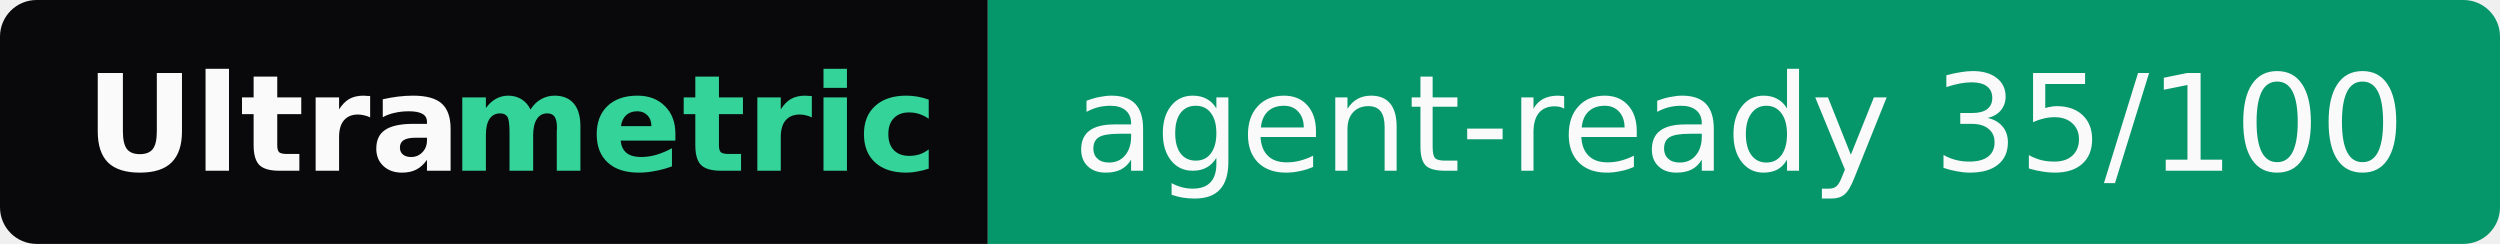
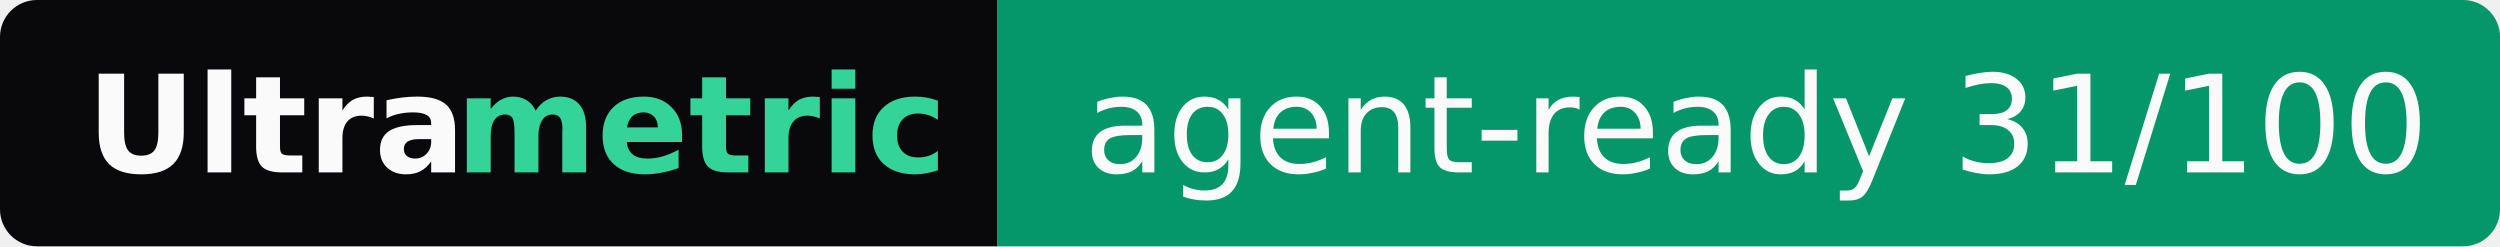
- <svg xmlns="http://www.w3.org/2000/svg" width="205" height="20" role="img" aria-label="Ultrametric: agent-ready 35/100">
+ <svg xmlns="http://www.w3.org/2000/svg" width="203" height="20" role="img" aria-label="Ultrametric: agent-ready 31/100">
  <clipPath id="r">
-     <rect width="205" height="20" rx="3" fill="#fff" />
+     <rect width="203" height="20" rx="3" fill="#fff" />
  </clipPath>
  <g clip-path="url(#r)">
    <rect width="81" height="20" fill="#09090b" />
-     <rect x="81" width="124" height="20" fill="#059669" />
+     <rect x="81" width="122" height="20" fill="#059669" />
  </g>
  <g font-family="Verdana,Geneva,DejaVu Sans,sans-serif" font-size="11">
    <text x="7" y="14" textLength="30" font-weight="bold" fill="#fafafa">Ultra</text>
    <text x="37" y="14" textLength="37" font-weight="bold" fill="#34d399">metric</text>
-     <text x="88" y="14" textLength="110" fill="#fafafa">agent-ready 35/100</text>
+     <text x="88" y="14" textLength="108" fill="#fafafa">agent-ready 31/100</text>
  </g>
</svg>
